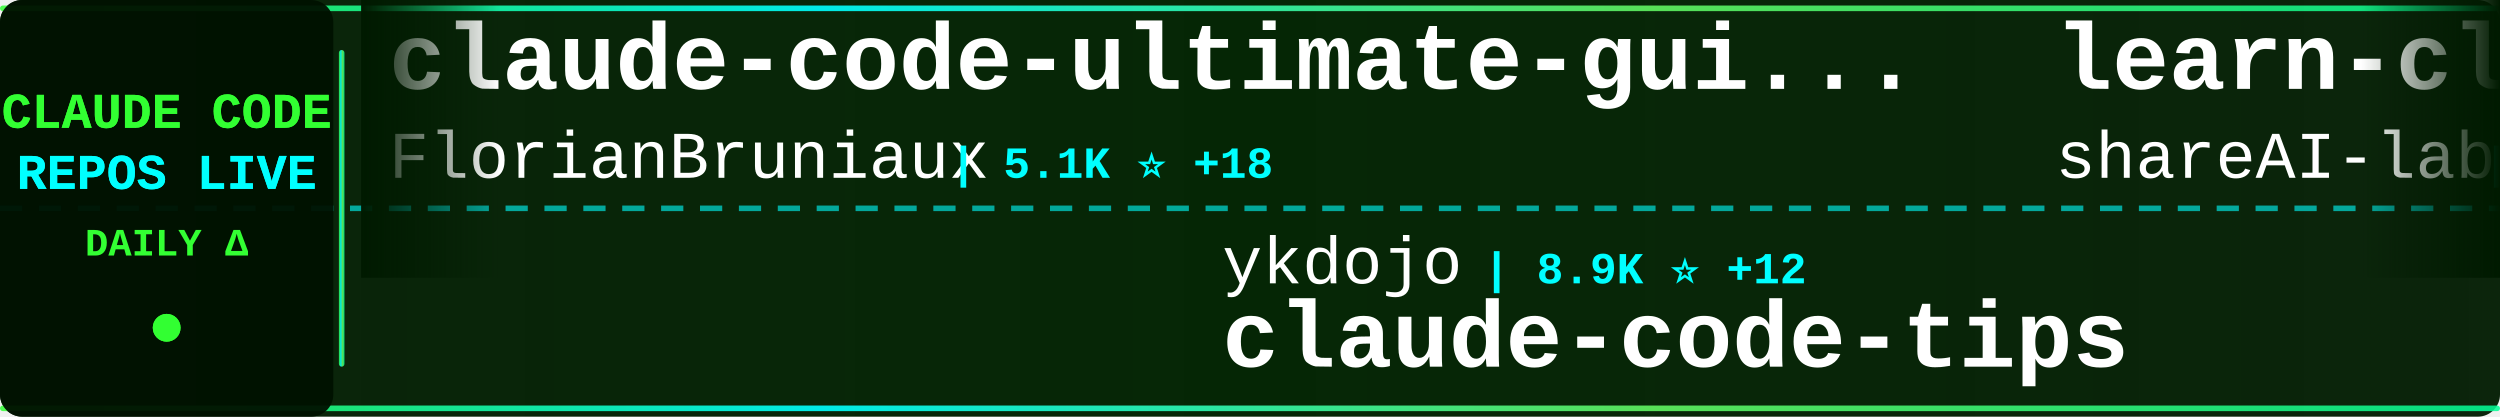
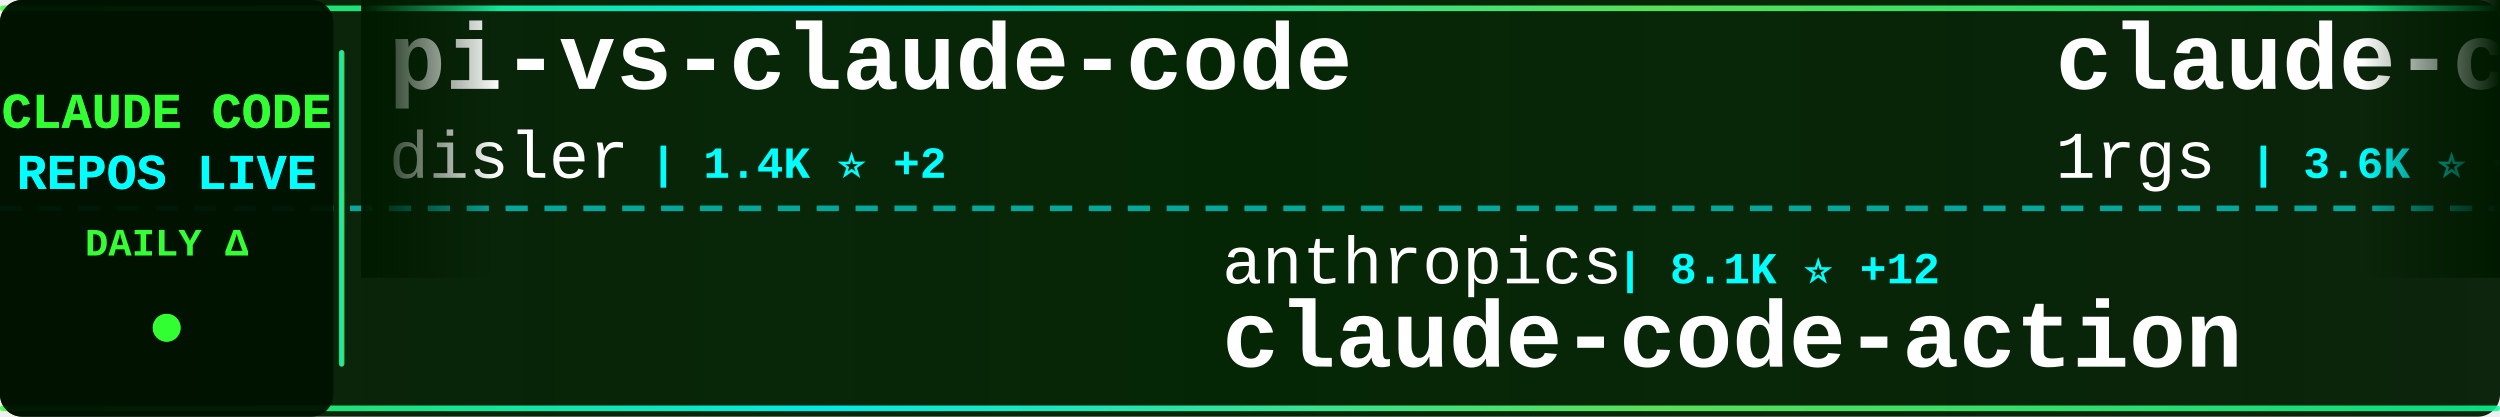
<svg xmlns="http://www.w3.org/2000/svg" width="900" height="150">
  <defs>
    <linearGradient id="tickerBg" x1="0%" y1="0%" x2="100%" y2="0%">
      <stop offset="0%" style="stop-color:#001a00;stop-opacity:0.95" />
      <stop offset="50%" style="stop-color:#002200;stop-opacity:0.98" />
      <stop offset="100%" style="stop-color:#001a00;stop-opacity:0.95" />
    </linearGradient>
    <linearGradient id="borderGrad" x1="0%" y1="0%" x2="100%" y2="0%">
      <stop offset="0%" style="stop-color:#33ff33;stop-opacity:0.85">
        <animate attributeName="stop-opacity" values="0.85;1;0.85" dur="2s" repeatCount="indefinite" />
      </stop>
      <stop offset="33%" style="stop-color:#00ffff;stop-opacity:0.9">
        <animate attributeName="stop-opacity" values="0.9;1;0.9" dur="2.2s" repeatCount="indefinite" />
      </stop>
      <stop offset="66%" style="stop-color:#66ff66;stop-opacity:0.85">
        <animate attributeName="stop-opacity" values="0.85;1;0.85" dur="1.8s" repeatCount="indefinite" />
      </stop>
      <stop offset="100%" style="stop-color:#00ff99;stop-opacity:0.85">
        <animate attributeName="stop-opacity" values="0.85;1;0.85" dur="2s" repeatCount="indefinite" />
      </stop>
    </linearGradient>
    <filter id="textGlow">
      <feGaussianBlur stdDeviation="0.1" result="coloredBlur" />
      <feMerge>
        <feMergeNode in="coloredBlur" />
        <feMergeNode in="SourceGraphic" />
      </feMerge>
    </filter>
    <filter id="metricGlow">
      <feGaussianBlur stdDeviation="0.2" result="coloredBlur" />
      <feMerge>
        <feMergeNode in="coloredBlur" />
        <feMergeNode in="SourceGraphic" />
      </feMerge>
    </filter>
    <linearGradient id="leftFade" x1="0%" y1="0%" x2="100%" y2="0%">
      <stop offset="0%" style="stop-color:#001a00;stop-opacity:1" />
      <stop offset="100%" style="stop-color:#001a00;stop-opacity:0" />
    </linearGradient>
    <linearGradient id="rightFade" x1="0%" y1="0%" x2="100%" y2="0%">
      <stop offset="0%" style="stop-color:#001a00;stop-opacity:0" />
      <stop offset="100%" style="stop-color:#001a00;stop-opacity:1" />
    </linearGradient>
  </defs>
  <rect width="900" height="150" fill="url(#tickerBg)" rx="8" />
  <rect x="0" y="2" width="900" height="2" fill="url(#borderGrad)" rx="1" />
  <rect x="0" y="146" width="900" height="2" fill="url(#borderGrad)" rx="1" />
  <line x1="0" y1="75" x2="900" y2="75" stroke="#00ffff" stroke-width="2" stroke-dasharray="8 6" opacity="0.6" />
  <rect x="0" y="0" width="120" height="150" fill="#001100" opacity="0.95" rx="8" />
  <text x="60" y="46" font-family="'Courier New', monospace" font-size="18" font-weight="bold" fill="#33ff33" text-anchor="middle" filter="url(#textGlow)">
    CLAUDE CODE
  </text>
  <text x="60" y="68" font-family="'Courier New', monospace" font-size="18" font-weight="bold" fill="#00ffff" text-anchor="middle" filter="url(#textGlow)">
    REPOS LIVE
  </text>
  <text x="60" y="92" font-family="'Courier New', monospace" font-size="14" font-weight="bold" fill="#33ff33" text-anchor="middle">
    DAILY Δ
  </text>
  <circle cx="60" cy="118" r="5" fill="#33ff33" filter="url(#metricGlow)">
    <animate attributeName="r" values="4;6;4" dur="1.5s" repeatCount="indefinite" />
    <animate attributeName="opacity" values="0.6;1;0.6" dur="1.5s" repeatCount="indefinite" />
  </circle>
  <rect x="122" y="18" width="2" height="114" fill="url(#borderGrad)" rx="1" />
  <clipPath id="tickerClip">
    <rect x="130" y="0" width="770" height="150" />
  </clipPath>
  <g clip-path="url(#tickerClip)">
    <g id="tickerItems">
      <animateTransform attributeName="transform" attributeType="XML" type="translate" from="0 0" to="-3000 0" dur="54s" repeatCount="indefinite" />
      <g transform="translate(0, 0)">
-         <text x="140" y="32" font-family="'Courier New', monospace" font-size="34" font-weight="bold" fill="#ffffff">claude-code-ultimate-gui...</text>
-         <text x="140" y="64" font-family="'Courier New', monospace" font-size="24" font-weight="normal" fill="#ffffff" opacity="1.0">FlorianBruniaux</text>
-         <text x="342" y="64" font-family="'Courier New', monospace" font-size="16" font-weight="bold" fill="#00ffff"> | 5.1K ⭐ +18</text>
+         <text x="140" y="32" font-family="'Courier New', monospace" font-size="34" font-weight="bold" fill="#ffffff">pi-vs-claude-code</text>
+         <text x="140" y="64" font-family="'Courier New', monospace" font-size="24" font-weight="normal" fill="#ffffff" opacity="1.0">disler</text>
+         <text x="234" y="64" font-family="'Courier New', monospace" font-size="16" font-weight="bold" fill="#00ffff"> | 1.4K ⭐ +2</text>
      </g>
      <g transform="translate(300, 0)">
-         <text x="140" y="102" font-family="'Courier New', monospace" font-size="24" font-weight="normal" fill="#ffffff" opacity="1.0">ykdojo</text>
-         <text x="234" y="102" font-family="'Courier New', monospace" font-size="16" font-weight="bold" fill="#00ffff"> | 8.9K ⭐ +12</text>
-         <text x="140" y="132" font-family="'Courier New', monospace" font-size="34" font-weight="bold" fill="#ffffff">claude-code-tips</text>
-       </g>
-       <g transform="translate(600, 0)">
-         <text x="140" y="32" font-family="'Courier New', monospace" font-size="34" font-weight="bold" fill="#ffffff">learn-claude-code</text>
-         <text x="140" y="64" font-family="'Courier New', monospace" font-size="24" font-weight="normal" fill="#ffffff" opacity="1.0">shareAI-lab</text>
-         <text x="294" y="64" font-family="'Courier New', monospace" font-size="16" font-weight="bold" fill="#00ffff"> | 67.4K ⭐ +219</text>
-       </g>
-       <g transform="translate(900, 0)">
        <text x="140" y="102" font-family="'Courier New', monospace" font-size="24" font-weight="normal" fill="#ffffff" opacity="1.0">anthropics</text>
        <text x="282" y="102" font-family="'Courier New', monospace" font-size="16" font-weight="bold" fill="#00ffff"> | 8.1K ⭐ +12</text>
        <text x="140" y="132" font-family="'Courier New', monospace" font-size="34" font-weight="bold" fill="#ffffff">claude-code-action</text>
      </g>
+       <g transform="translate(600, 0)">
+         <text x="140" y="32" font-family="'Courier New', monospace" font-size="34" font-weight="bold" fill="#ffffff">claude-code-proxy</text>
+         <text x="140" y="64" font-family="'Courier New', monospace" font-size="24" font-weight="normal" fill="#ffffff" opacity="1.0">1rgs</text>
+         <text x="210" y="64" font-family="'Courier New', monospace" font-size="16" font-weight="bold" fill="#00ffff"> | 3.6K ⭐ +3</text>
+       </g>
+       <g transform="translate(900, 0)">
+         <text x="140" y="102" font-family="'Courier New', monospace" font-size="24" font-weight="normal" fill="#ffffff" opacity="1.0">router-for-me</text>
+         <text x="318" y="102" font-family="'Courier New', monospace" font-size="16" font-weight="bold" fill="#00ffff"> | 37.9K ⭐ +79</text>
+         <text x="140" y="132" font-family="'Courier New', monospace" font-size="34" font-weight="bold" fill="#ffffff">CLIProxyAPI</text>
+       </g>
      <g transform="translate(1200, 0)">
-         <text x="140" y="32" font-family="'Courier New', monospace" font-size="34" font-weight="bold" fill="#ffffff">ECC</text>
-         <text x="140" y="64" font-family="'Courier New', monospace" font-size="24" font-weight="normal" fill="#ffffff" opacity="1.0">affaan-m</text>
-         <text x="258" y="64" font-family="'Courier New', monospace" font-size="16" font-weight="bold" fill="#00ffff"> | 217.8K ⭐ +516</text>
+         <text x="140" y="32" font-family="'Courier New', monospace" font-size="34" font-weight="bold" fill="#ffffff">claude-code-best-practic...</text>
+         <text x="140" y="64" font-family="'Courier New', monospace" font-size="24" font-weight="normal" fill="#ffffff" opacity="1.0">shanraisshan</text>
+         <text x="306" y="64" font-family="'Courier New', monospace" font-size="16" font-weight="bold" fill="#00ffff"> | 58.3K ⭐ +125</text>
      </g>
      <g transform="translate(1500, 0)">
-         <text x="140" y="102" font-family="'Courier New', monospace" font-size="24" font-weight="normal" fill="#ffffff" opacity="1.0">Piebald-AI</text>
-         <text x="282" y="102" font-family="'Courier New', monospace" font-size="16" font-weight="bold" fill="#00ffff"> | 11.2K ⭐ +27</text>
-         <text x="140" y="132" font-family="'Courier New', monospace" font-size="34" font-weight="bold" fill="#ffffff">claude-code-system-promp...</text>
+         <text x="140" y="102" font-family="'Courier New', monospace" font-size="24" font-weight="normal" fill="#ffffff" opacity="1.0">https-deeplearning-ai</text>
+         <text x="414" y="102" font-family="'Courier New', monospace" font-size="16" font-weight="bold" fill="#00ffff"> | 531 ⭐</text>
+         <text x="140" y="132" font-family="'Courier New', monospace" font-size="34" font-weight="bold" fill="#ffffff">sc-claude-code-files</text>
      </g>
      <g transform="translate(1800, 0)">
-         <text x="140" y="32" font-family="'Courier New', monospace" font-size="34" font-weight="bold" fill="#ffffff">sc-claude-code-files</text>
-         <text x="140" y="64" font-family="'Courier New', monospace" font-size="24" font-weight="normal" fill="#ffffff" opacity="1.0">https-deeplearning-ai</text>
-         <text x="414" y="64" font-family="'Courier New', monospace" font-size="16" font-weight="bold" fill="#00ffff"> | 531 ⭐</text>
+         <text x="140" y="32" font-family="'Courier New', monospace" font-size="34" font-weight="bold" fill="#ffffff">claude-code-tudou</text>
+         <text x="140" y="64" font-family="'Courier New', monospace" font-size="24" font-weight="normal" fill="#ffffff" opacity="1.0">AICoderTudou</text>
+         <text x="306" y="64" font-family="'Courier New', monospace" font-size="16" font-weight="bold" fill="#00ffff"> | 500 ⭐</text>
      </g>
      <g transform="translate(2100, 0)">
-         <text x="140" y="102" font-family="'Courier New', monospace" font-size="24" font-weight="normal" fill="#ffffff" opacity="1.0">nicedreamzapp</text>
-         <text x="318" y="102" font-family="'Courier New', monospace" font-size="16" font-weight="bold" fill="#00ffff"> | 2.8K ⭐ +7</text>
-         <text x="140" y="132" font-family="'Courier New', monospace" font-size="34" font-weight="bold" fill="#ffffff">claude-code-local</text>
+         <text x="140" y="102" font-family="'Courier New', monospace" font-size="24" font-weight="normal" fill="#ffffff" opacity="1.0">pedrohcgs</text>
+         <text x="270" y="102" font-family="'Courier New', monospace" font-size="16" font-weight="bold" fill="#00ffff"> | 1.3K ⭐ +2</text>
+         <text x="140" y="132" font-family="'Courier New', monospace" font-size="34" font-weight="bold" fill="#ffffff">claude-code-my-workflow</text>
      </g>
      <g transform="translate(2400, 0)">
-         <text x="140" y="32" font-family="'Courier New', monospace" font-size="34" font-weight="bold" fill="#ffffff">claude-code-templates</text>
-         <text x="140" y="64" font-family="'Courier New', monospace" font-size="24" font-weight="normal" fill="#ffffff" opacity="1.0">davila7</text>
-         <text x="246" y="64" font-family="'Courier New', monospace" font-size="16" font-weight="bold" fill="#00ffff"> | 28.2K ⭐ +23</text>
+         <text x="140" y="32" font-family="'Courier New', monospace" font-size="34" font-weight="bold" fill="#ffffff">claude-code-source</text>
+         <text x="140" y="64" font-family="'Courier New', monospace" font-size="24" font-weight="normal" fill="#ffffff" opacity="1.0">AprilNEA</text>
+         <text x="258" y="64" font-family="'Courier New', monospace" font-size="16" font-weight="bold" fill="#00ffff"> | 388 ⭐</text>
      </g>
      <g transform="translate(2700, 0)">
-         <text x="140" y="102" font-family="'Courier New', monospace" font-size="24" font-weight="normal" fill="#ffffff" opacity="1.0">alejandrobalderas</text>
-         <text x="366" y="102" font-family="'Courier New', monospace" font-size="16" font-weight="bold" fill="#00ffff"> | 2.2K ⭐ +24</text>
-         <text x="140" y="132" font-family="'Courier New', monospace" font-size="34" font-weight="bold" fill="#ffffff">claude-code-from-source</text>
+         <text x="140" y="102" font-family="'Courier New', monospace" font-size="24" font-weight="normal" fill="#ffffff" opacity="1.0">huangserva</text>
+         <text x="282" y="102" font-family="'Courier New', monospace" font-size="16" font-weight="bold" fill="#00ffff"> | 606 ⭐ +2</text>
+         <text x="140" y="132" font-family="'Courier New', monospace" font-size="34" font-weight="bold" fill="#ffffff">claude-code-cli</text>
      </g>
      <g transform="translate(3000, 0)">
-         <text x="140" y="32" font-family="'Courier New', monospace" font-size="34" font-weight="bold" fill="#ffffff">claude-code-ultimate-gui...</text>
-         <text x="140" y="64" font-family="'Courier New', monospace" font-size="24" font-weight="normal" fill="#ffffff" opacity="1.0">FlorianBruniaux</text>
-         <text x="342" y="64" font-family="'Courier New', monospace" font-size="16" font-weight="bold" fill="#00ffff"> | 5.1K ⭐ +18</text>
+         <text x="140" y="32" font-family="'Courier New', monospace" font-size="34" font-weight="bold" fill="#ffffff">pi-vs-claude-code</text>
+         <text x="140" y="64" font-family="'Courier New', monospace" font-size="24" font-weight="normal" fill="#ffffff" opacity="1.0">disler</text>
+         <text x="234" y="64" font-family="'Courier New', monospace" font-size="16" font-weight="bold" fill="#00ffff"> | 1.4K ⭐ +2</text>
      </g>
      <g transform="translate(3300, 0)">
-         <text x="140" y="102" font-family="'Courier New', monospace" font-size="24" font-weight="normal" fill="#ffffff" opacity="1.0">ykdojo</text>
-         <text x="234" y="102" font-family="'Courier New', monospace" font-size="16" font-weight="bold" fill="#00ffff"> | 8.9K ⭐ +12</text>
-         <text x="140" y="132" font-family="'Courier New', monospace" font-size="34" font-weight="bold" fill="#ffffff">claude-code-tips</text>
-       </g>
-       <g transform="translate(3600, 0)">
-         <text x="140" y="32" font-family="'Courier New', monospace" font-size="34" font-weight="bold" fill="#ffffff">learn-claude-code</text>
-         <text x="140" y="64" font-family="'Courier New', monospace" font-size="24" font-weight="normal" fill="#ffffff" opacity="1.0">shareAI-lab</text>
-         <text x="294" y="64" font-family="'Courier New', monospace" font-size="16" font-weight="bold" fill="#00ffff"> | 67.4K ⭐ +219</text>
-       </g>
-       <g transform="translate(3900, 0)">
        <text x="140" y="102" font-family="'Courier New', monospace" font-size="24" font-weight="normal" fill="#ffffff" opacity="1.0">anthropics</text>
        <text x="282" y="102" font-family="'Courier New', monospace" font-size="16" font-weight="bold" fill="#00ffff"> | 8.1K ⭐ +12</text>
        <text x="140" y="132" font-family="'Courier New', monospace" font-size="34" font-weight="bold" fill="#ffffff">claude-code-action</text>
+       </g>
+       <g transform="translate(3600, 0)">
+         <text x="140" y="32" font-family="'Courier New', monospace" font-size="34" font-weight="bold" fill="#ffffff">claude-code-proxy</text>
+         <text x="140" y="64" font-family="'Courier New', monospace" font-size="24" font-weight="normal" fill="#ffffff" opacity="1.0">1rgs</text>
+         <text x="210" y="64" font-family="'Courier New', monospace" font-size="16" font-weight="bold" fill="#00ffff"> | 3.6K ⭐ +3</text>
+       </g>
+       <g transform="translate(3900, 0)">
+         <text x="140" y="102" font-family="'Courier New', monospace" font-size="24" font-weight="normal" fill="#ffffff" opacity="1.0">router-for-me</text>
+         <text x="318" y="102" font-family="'Courier New', monospace" font-size="16" font-weight="bold" fill="#00ffff"> | 37.9K ⭐ +79</text>
+         <text x="140" y="132" font-family="'Courier New', monospace" font-size="34" font-weight="bold" fill="#ffffff">CLIProxyAPI</text>
      </g>
    </g>
  </g>
  <rect x="130" y="0" width="50" height="100" fill="url(#leftFade)" />
  <rect x="850" y="0" width="50" height="100" fill="url(#rightFade)" />
</svg>
